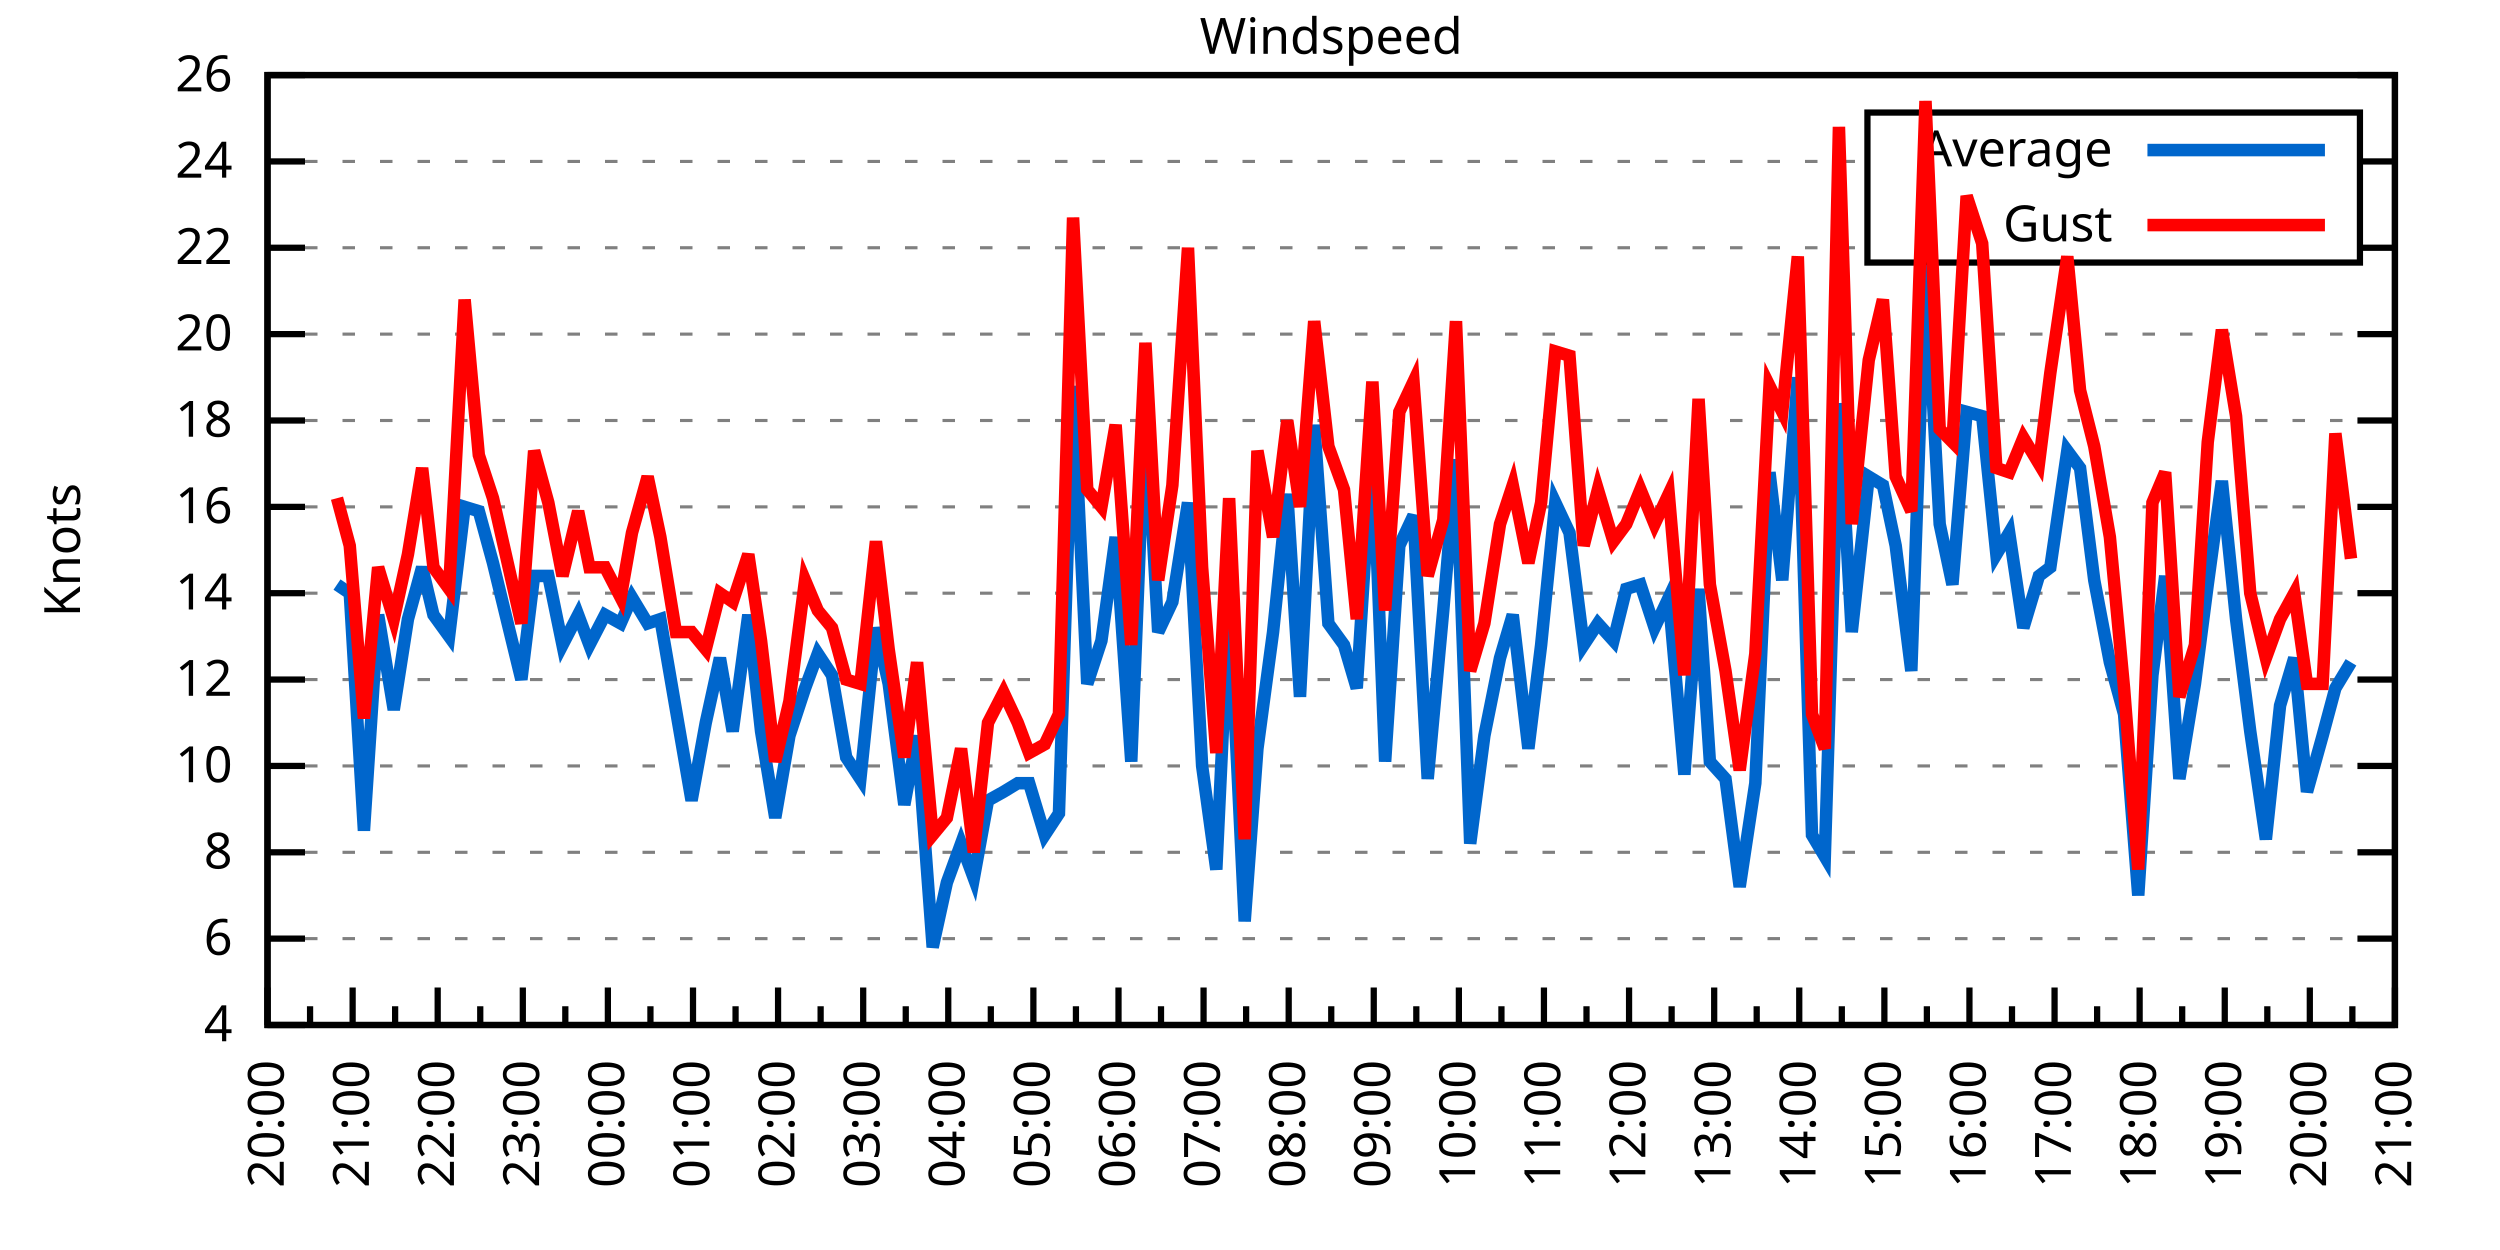
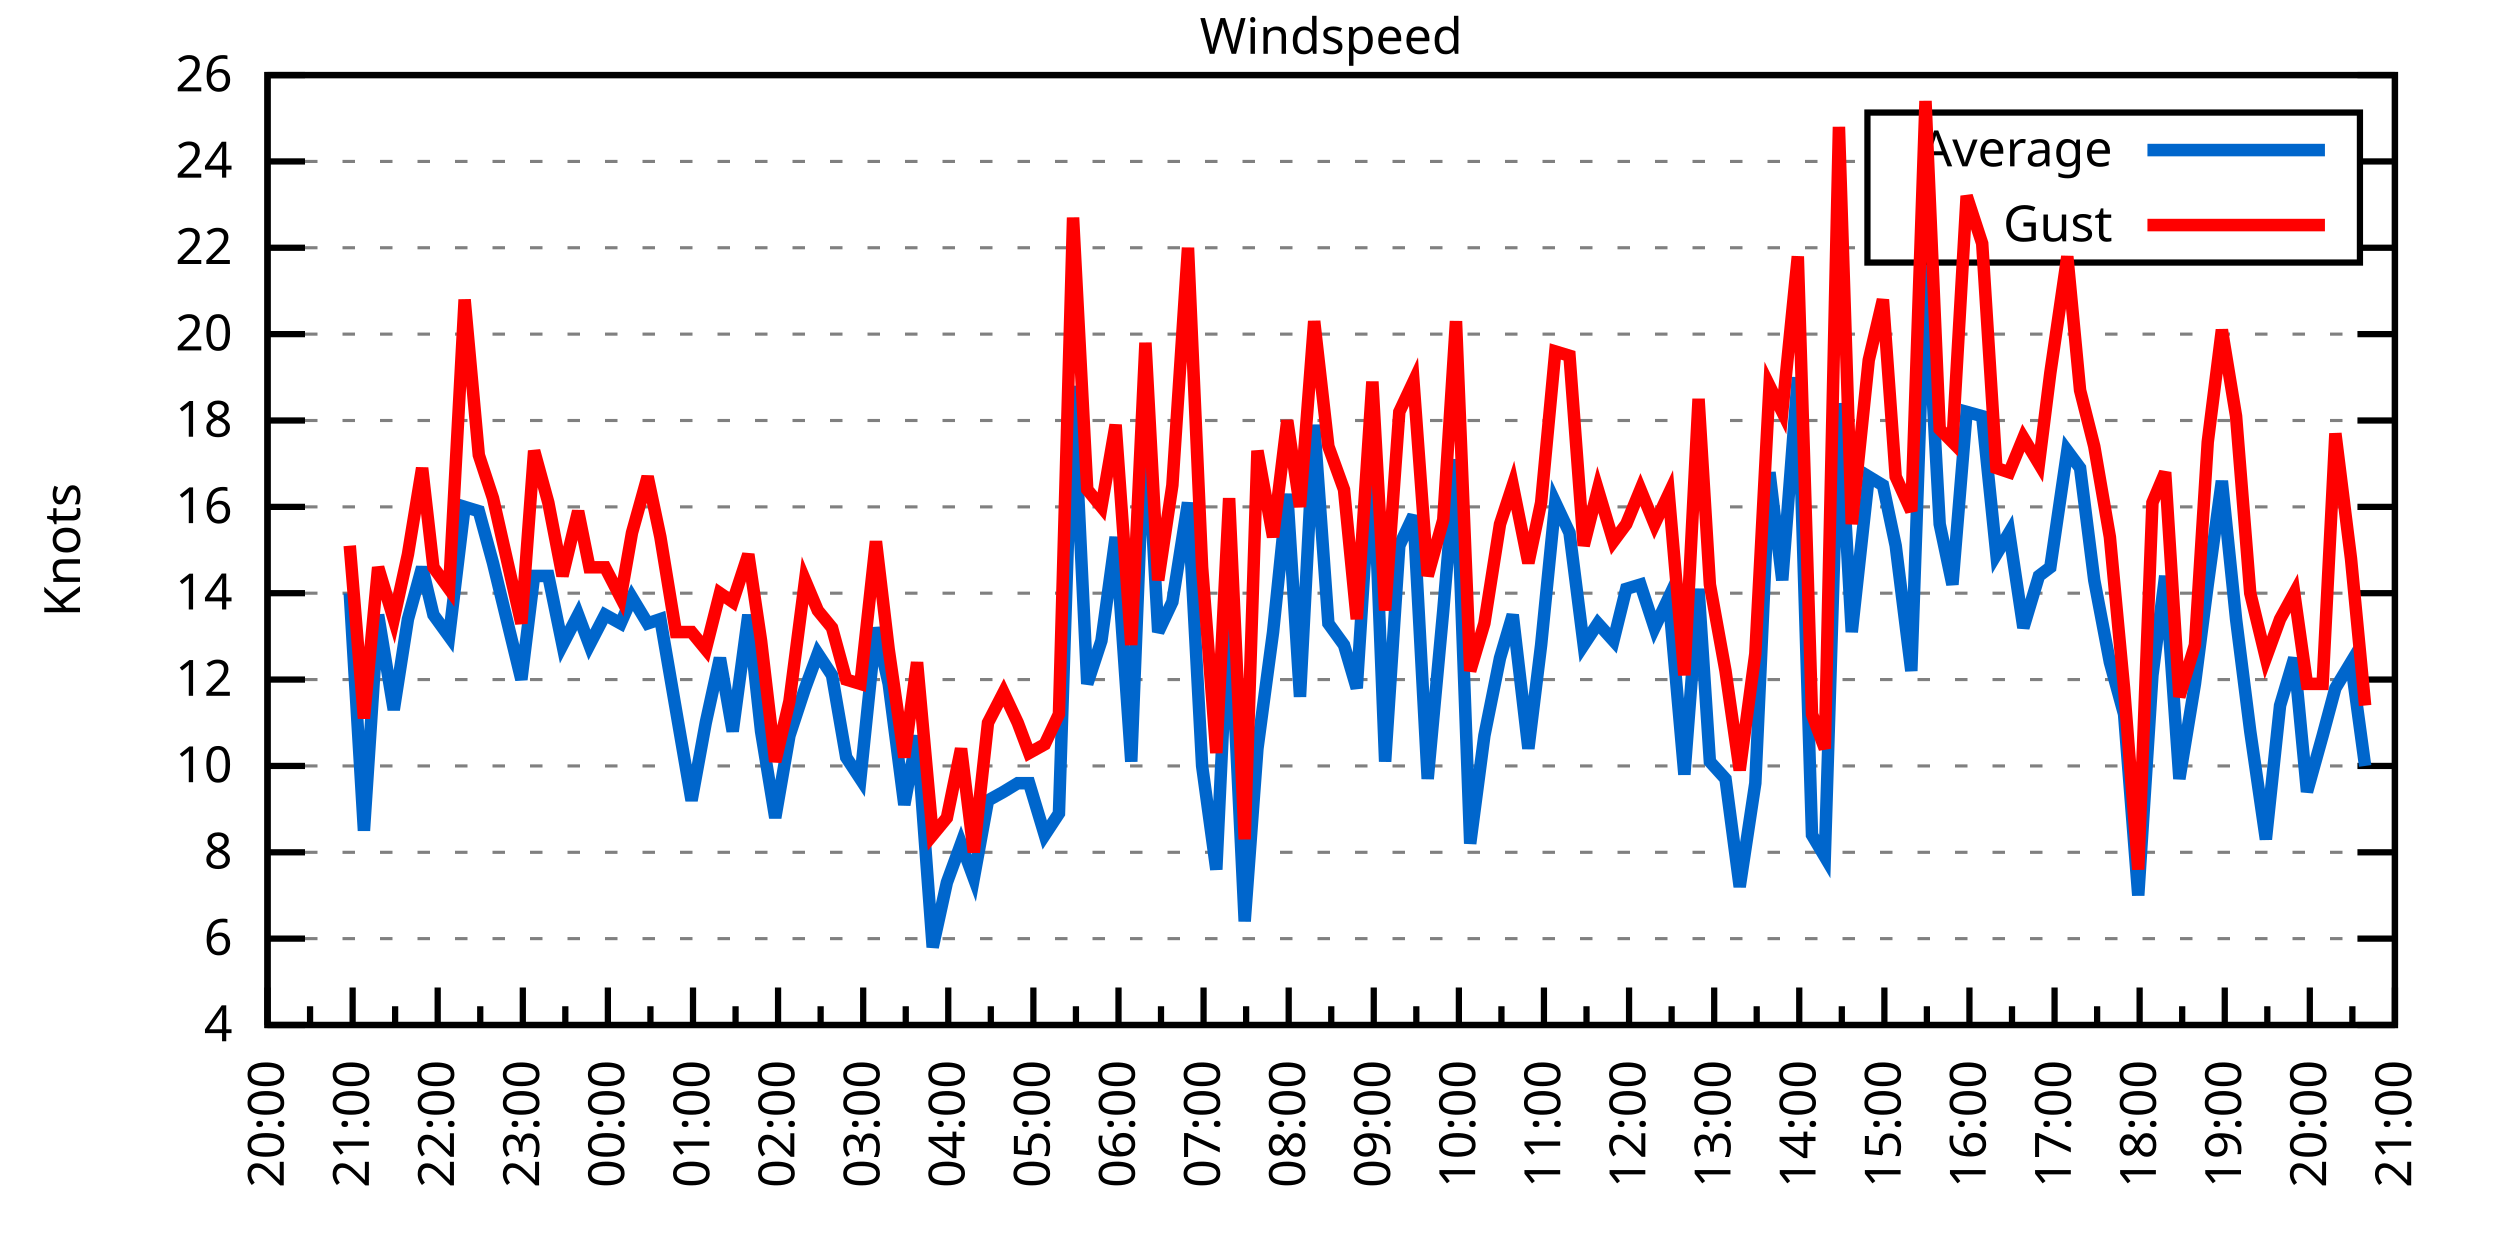
<svg xmlns="http://www.w3.org/2000/svg" xmlns:xlink="http://www.w3.org/1999/xlink" width="400" height="200" viewBox="0 0 400 200">
  <g id="gnuplot_canvas">
    <rect x="0" y="0" width="400" height="200" fill="none" />
    <defs>
      <circle id="gpDot" r="0.5" stroke-width="0.5" stroke="currentColor" />
      <path id="gpPt0" stroke-width="0.333" stroke="currentColor" d="M-1,0 h2 M0,-1 v2" />
      <path id="gpPt1" stroke-width="0.333" stroke="currentColor" d="M-1,-1 L1,1 M1,-1 L-1,1" />
      <path id="gpPt2" stroke-width="0.333" stroke="currentColor" d="M-1,0 L1,0 M0,-1 L0,1 M-1,-1 L1,1 M-1,1 L1,-1" />
      <rect id="gpPt3" stroke-width="0.333" stroke="currentColor" x="-1" y="-1" width="2" height="2" />
      <rect id="gpPt4" stroke-width="0.333" stroke="currentColor" fill="currentColor" x="-1" y="-1" width="2" height="2" />
      <circle id="gpPt5" stroke-width="0.333" stroke="currentColor" cx="0" cy="0" r="1" />
      <use xlink:href="#gpPt5" id="gpPt6" fill="currentColor" stroke="none" />
      <path id="gpPt7" stroke-width="0.333" stroke="currentColor" d="M0,-1.33 L-1.33,0.67 L1.33,0.67 z" />
      <use xlink:href="#gpPt7" id="gpPt8" fill="currentColor" stroke="none" />
      <use xlink:href="#gpPt7" id="gpPt9" stroke="currentColor" transform="rotate(180)" />
      <use xlink:href="#gpPt9" id="gpPt10" fill="currentColor" stroke="none" />
      <use xlink:href="#gpPt3" id="gpPt11" stroke="currentColor" transform="rotate(45)" />
      <use xlink:href="#gpPt11" id="gpPt12" fill="currentColor" stroke="none" />
      <path id="gpPt13" stroke-width="0.333" stroke="currentColor" d="M0,1.330 L1.265,0.411 L0.782,-1.067 L-0.782,-1.076 L-1.265,0.411 z" />
      <use xlink:href="#gpPt13" id="gpPt14" fill="currentColor" stroke="none" />
      <filter id="textbox" filterUnits="objectBoundingBox" x="0" y="0" height="1" width="1">
        <feFlood flood-color="white" flood-opacity="1" result="bgnd" />
        <feComposite in="SourceGraphic" in2="bgnd" operator="atop" />
      </filter>
      <filter id="greybox" filterUnits="objectBoundingBox" x="0" y="0" height="1" width="1">
        <feFlood flood-color="lightgrey" flood-opacity="1" result="grey" />
        <feComposite in="SourceGraphic" in2="grey" operator="atop" />
      </filter>
    </defs>
    <g fill="none" color="white" stroke="currentColor" stroke-width="1.00" stroke-linecap="butt" stroke-linejoin="miter">
</g>
    <g fill="none" color="black" stroke="currentColor" stroke-width="1.00" stroke-linecap="butt" stroke-linejoin="miter">
      <g stroke="none" shape-rendering="crispEdges">
        <polygon fill="rgb(255, 255, 255)" points="42.80,164.00 383.18,164.00 383.18,12.02 42.80,12.02 " />
      </g>
    </g>
    <g fill="none" color="black" stroke="currentColor" stroke-width="1.00" stroke-linecap="butt" stroke-linejoin="miter">
</g>
    <g fill="none" color="black" stroke="black" stroke-width="0.50" stroke-linecap="butt" stroke-linejoin="miter">
</g>
    <g fill="none" color="gray" stroke="currentColor" stroke-width="0.50" stroke-linecap="butt" stroke-linejoin="miter">
      <path stroke="gray" stroke-dasharray="2,4" class="gridline" d="M42.80,164.00 L383.19,164.00  " />
    </g>
    <g fill="none" color="gray" stroke="gray" stroke-width="1.00" stroke-linecap="butt" stroke-linejoin="miter">
</g>
    <g fill="none" color="black" stroke="currentColor" stroke-width="1.00" stroke-linecap="butt" stroke-linejoin="miter">
      <path stroke="black" d="M42.80,164.00 L48.80,164.00 M383.19,164.00 L377.19,164.00  " />
      <g transform="translate(37.20,166.60)" stroke="none" fill="black" font-family="Sans" font-size="8.00" text-anchor="end">
        <text>
          <tspan font-family="Sans"> 4</tspan>
        </text>
      </g>
    </g>
    <g fill="none" color="black" stroke="currentColor" stroke-width="1.00" stroke-linecap="butt" stroke-linejoin="miter">
</g>
    <g fill="none" color="black" stroke="black" stroke-width="0.50" stroke-linecap="butt" stroke-linejoin="miter">
</g>
    <g fill="none" color="gray" stroke="currentColor" stroke-width="0.50" stroke-linecap="butt" stroke-linejoin="miter">
      <path stroke="gray" stroke-dasharray="2,4" class="gridline" d="M42.80,150.18 L383.19,150.18  " />
    </g>
    <g fill="none" color="gray" stroke="gray" stroke-width="1.00" stroke-linecap="butt" stroke-linejoin="miter">
</g>
    <g fill="none" color="black" stroke="currentColor" stroke-width="1.00" stroke-linecap="butt" stroke-linejoin="miter">
      <path stroke="black" d="M42.80,150.18 L48.80,150.18 M383.19,150.18 L377.19,150.18  " />
      <g transform="translate(37.20,152.78)" stroke="none" fill="black" font-family="Sans" font-size="8.00" text-anchor="end">
        <text>
          <tspan font-family="Sans"> 6</tspan>
        </text>
      </g>
    </g>
    <g fill="none" color="black" stroke="currentColor" stroke-width="1.00" stroke-linecap="butt" stroke-linejoin="miter">
</g>
    <g fill="none" color="black" stroke="black" stroke-width="0.50" stroke-linecap="butt" stroke-linejoin="miter">
</g>
    <g fill="none" color="gray" stroke="currentColor" stroke-width="0.50" stroke-linecap="butt" stroke-linejoin="miter">
      <path stroke="gray" stroke-dasharray="2,4" class="gridline" d="M42.80,136.37 L383.19,136.37  " />
    </g>
    <g fill="none" color="gray" stroke="gray" stroke-width="1.00" stroke-linecap="butt" stroke-linejoin="miter">
</g>
    <g fill="none" color="black" stroke="currentColor" stroke-width="1.00" stroke-linecap="butt" stroke-linejoin="miter">
      <path stroke="black" d="M42.80,136.37 L48.80,136.37 M383.19,136.37 L377.19,136.37  " />
      <g transform="translate(37.20,138.97)" stroke="none" fill="black" font-family="Sans" font-size="8.00" text-anchor="end">
        <text>
          <tspan font-family="Sans"> 8</tspan>
        </text>
      </g>
    </g>
    <g fill="none" color="black" stroke="currentColor" stroke-width="1.00" stroke-linecap="butt" stroke-linejoin="miter">
</g>
    <g fill="none" color="black" stroke="black" stroke-width="0.50" stroke-linecap="butt" stroke-linejoin="miter">
</g>
    <g fill="none" color="gray" stroke="currentColor" stroke-width="0.50" stroke-linecap="butt" stroke-linejoin="miter">
      <path stroke="gray" stroke-dasharray="2,4" class="gridline" d="M42.80,122.55 L383.19,122.55  " />
    </g>
    <g fill="none" color="gray" stroke="gray" stroke-width="1.00" stroke-linecap="butt" stroke-linejoin="miter">
</g>
    <g fill="none" color="black" stroke="currentColor" stroke-width="1.00" stroke-linecap="butt" stroke-linejoin="miter">
      <path stroke="black" d="M42.80,122.55 L48.80,122.55 M383.19,122.55 L377.19,122.55  " />
      <g transform="translate(37.20,125.15)" stroke="none" fill="black" font-family="Sans" font-size="8.00" text-anchor="end">
        <text>
          <tspan font-family="Sans"> 10</tspan>
        </text>
      </g>
    </g>
    <g fill="none" color="black" stroke="currentColor" stroke-width="1.00" stroke-linecap="butt" stroke-linejoin="miter">
</g>
    <g fill="none" color="black" stroke="black" stroke-width="0.50" stroke-linecap="butt" stroke-linejoin="miter">
</g>
    <g fill="none" color="gray" stroke="currentColor" stroke-width="0.50" stroke-linecap="butt" stroke-linejoin="miter">
      <path stroke="gray" stroke-dasharray="2,4" class="gridline" d="M42.80,108.73 L383.19,108.73  " />
    </g>
    <g fill="none" color="gray" stroke="gray" stroke-width="1.00" stroke-linecap="butt" stroke-linejoin="miter">
</g>
    <g fill="none" color="black" stroke="currentColor" stroke-width="1.00" stroke-linecap="butt" stroke-linejoin="miter">
      <path stroke="black" d="M42.80,108.73 L48.80,108.73 M383.19,108.73 L377.19,108.73  " />
      <g transform="translate(37.20,111.33)" stroke="none" fill="black" font-family="Sans" font-size="8.00" text-anchor="end">
        <text>
          <tspan font-family="Sans"> 12</tspan>
        </text>
      </g>
    </g>
    <g fill="none" color="black" stroke="currentColor" stroke-width="1.00" stroke-linecap="butt" stroke-linejoin="miter">
</g>
    <g fill="none" color="black" stroke="black" stroke-width="0.50" stroke-linecap="butt" stroke-linejoin="miter">
</g>
    <g fill="none" color="gray" stroke="currentColor" stroke-width="0.50" stroke-linecap="butt" stroke-linejoin="miter">
      <path stroke="gray" stroke-dasharray="2,4" class="gridline" d="M42.80,94.91 L383.19,94.91  " />
    </g>
    <g fill="none" color="gray" stroke="gray" stroke-width="1.00" stroke-linecap="butt" stroke-linejoin="miter">
</g>
    <g fill="none" color="black" stroke="currentColor" stroke-width="1.00" stroke-linecap="butt" stroke-linejoin="miter">
      <path stroke="black" d="M42.80,94.91 L48.80,94.91 M383.19,94.91 L377.19,94.91  " />
      <g transform="translate(37.20,97.51)" stroke="none" fill="black" font-family="Sans" font-size="8.00" text-anchor="end">
        <text>
          <tspan font-family="Sans"> 14</tspan>
        </text>
      </g>
    </g>
    <g fill="none" color="black" stroke="currentColor" stroke-width="1.00" stroke-linecap="butt" stroke-linejoin="miter">
</g>
    <g fill="none" color="black" stroke="black" stroke-width="0.50" stroke-linecap="butt" stroke-linejoin="miter">
</g>
    <g fill="none" color="gray" stroke="currentColor" stroke-width="0.50" stroke-linecap="butt" stroke-linejoin="miter">
      <path stroke="gray" stroke-dasharray="2,4" class="gridline" d="M42.80,81.10 L383.19,81.10  " />
    </g>
    <g fill="none" color="gray" stroke="gray" stroke-width="1.00" stroke-linecap="butt" stroke-linejoin="miter">
</g>
    <g fill="none" color="black" stroke="currentColor" stroke-width="1.00" stroke-linecap="butt" stroke-linejoin="miter">
      <path stroke="black" d="M42.80,81.10 L48.80,81.10 M383.19,81.10 L377.19,81.10  " />
      <g transform="translate(37.20,83.70)" stroke="none" fill="black" font-family="Sans" font-size="8.00" text-anchor="end">
        <text>
          <tspan font-family="Sans"> 16</tspan>
        </text>
      </g>
    </g>
    <g fill="none" color="black" stroke="currentColor" stroke-width="1.00" stroke-linecap="butt" stroke-linejoin="miter">
</g>
    <g fill="none" color="black" stroke="black" stroke-width="0.50" stroke-linecap="butt" stroke-linejoin="miter">
</g>
    <g fill="none" color="gray" stroke="currentColor" stroke-width="0.50" stroke-linecap="butt" stroke-linejoin="miter">
      <path stroke="gray" stroke-dasharray="2,4" class="gridline" d="M42.80,67.28 L383.19,67.28  " />
    </g>
    <g fill="none" color="gray" stroke="gray" stroke-width="1.00" stroke-linecap="butt" stroke-linejoin="miter">
</g>
    <g fill="none" color="black" stroke="currentColor" stroke-width="1.00" stroke-linecap="butt" stroke-linejoin="miter">
      <path stroke="black" d="M42.80,67.28 L48.80,67.28 M383.19,67.28 L377.19,67.28  " />
      <g transform="translate(37.20,69.88)" stroke="none" fill="black" font-family="Sans" font-size="8.00" text-anchor="end">
        <text>
          <tspan font-family="Sans"> 18</tspan>
        </text>
      </g>
    </g>
    <g fill="none" color="black" stroke="currentColor" stroke-width="1.00" stroke-linecap="butt" stroke-linejoin="miter">
</g>
    <g fill="none" color="black" stroke="black" stroke-width="0.50" stroke-linecap="butt" stroke-linejoin="miter">
</g>
    <g fill="none" color="gray" stroke="currentColor" stroke-width="0.50" stroke-linecap="butt" stroke-linejoin="miter">
      <path stroke="gray" stroke-dasharray="2,4" class="gridline" d="M42.80,53.46 L383.19,53.46  " />
    </g>
    <g fill="none" color="gray" stroke="gray" stroke-width="1.00" stroke-linecap="butt" stroke-linejoin="miter">
</g>
    <g fill="none" color="black" stroke="currentColor" stroke-width="1.00" stroke-linecap="butt" stroke-linejoin="miter">
      <path stroke="black" d="M42.80,53.46 L48.80,53.46 M383.19,53.46 L377.19,53.46  " />
      <g transform="translate(37.20,56.06)" stroke="none" fill="black" font-family="Sans" font-size="8.00" text-anchor="end">
        <text>
          <tspan font-family="Sans"> 20</tspan>
        </text>
      </g>
    </g>
    <g fill="none" color="black" stroke="currentColor" stroke-width="1.00" stroke-linecap="butt" stroke-linejoin="miter">
</g>
    <g fill="none" color="black" stroke="black" stroke-width="0.50" stroke-linecap="butt" stroke-linejoin="miter">
</g>
    <g fill="none" color="gray" stroke="currentColor" stroke-width="0.50" stroke-linecap="butt" stroke-linejoin="miter">
      <path stroke="gray" stroke-dasharray="2,4" class="gridline" d="M42.80,39.64 L298.79,39.64 M377.59,39.64 L383.19,39.64  " />
    </g>
    <g fill="none" color="gray" stroke="gray" stroke-width="1.00" stroke-linecap="butt" stroke-linejoin="miter">
</g>
    <g fill="none" color="black" stroke="currentColor" stroke-width="1.00" stroke-linecap="butt" stroke-linejoin="miter">
      <path stroke="black" d="M42.80,39.64 L48.80,39.64 M383.19,39.64 L377.19,39.64  " />
      <g transform="translate(37.20,42.24)" stroke="none" fill="black" font-family="Sans" font-size="8.00" text-anchor="end">
        <text>
          <tspan font-family="Sans"> 22</tspan>
        </text>
      </g>
    </g>
    <g fill="none" color="black" stroke="currentColor" stroke-width="1.00" stroke-linecap="butt" stroke-linejoin="miter">
</g>
    <g fill="none" color="black" stroke="black" stroke-width="0.50" stroke-linecap="butt" stroke-linejoin="miter">
</g>
    <g fill="none" color="gray" stroke="currentColor" stroke-width="0.50" stroke-linecap="butt" stroke-linejoin="miter">
      <path stroke="gray" stroke-dasharray="2,4" class="gridline" d="M42.80,25.83 L298.79,25.83 M377.59,25.83 L383.19,25.83  " />
    </g>
    <g fill="none" color="gray" stroke="gray" stroke-width="1.00" stroke-linecap="butt" stroke-linejoin="miter">
</g>
    <g fill="none" color="black" stroke="currentColor" stroke-width="1.00" stroke-linecap="butt" stroke-linejoin="miter">
      <path stroke="black" d="M42.80,25.83 L48.80,25.83 M383.19,25.83 L377.19,25.83  " />
      <g transform="translate(37.20,28.43)" stroke="none" fill="black" font-family="Sans" font-size="8.00" text-anchor="end">
        <text>
          <tspan font-family="Sans"> 24</tspan>
        </text>
      </g>
    </g>
    <g fill="none" color="black" stroke="currentColor" stroke-width="1.00" stroke-linecap="butt" stroke-linejoin="miter">
</g>
    <g fill="none" color="black" stroke="black" stroke-width="0.50" stroke-linecap="butt" stroke-linejoin="miter">
</g>
    <g fill="none" color="gray" stroke="currentColor" stroke-width="0.50" stroke-linecap="butt" stroke-linejoin="miter">
      <path stroke="gray" stroke-dasharray="2,4" class="gridline" d="M42.80,12.01 L383.19,12.01  " />
    </g>
    <g fill="none" color="gray" stroke="gray" stroke-width="1.00" stroke-linecap="butt" stroke-linejoin="miter">
</g>
    <g fill="none" color="black" stroke="currentColor" stroke-width="1.00" stroke-linecap="butt" stroke-linejoin="miter">
      <path stroke="black" d="M42.80,12.01 L48.80,12.01 M383.19,12.01 L377.19,12.01  " />
      <g transform="translate(37.20,14.61)" stroke="none" fill="black" font-family="Sans" font-size="8.00" text-anchor="end">
        <text>
          <tspan font-family="Sans"> 26</tspan>
        </text>
      </g>
    </g>
    <g fill="none" color="black" stroke="currentColor" stroke-width="1.00" stroke-linecap="butt" stroke-linejoin="miter">
      <path stroke="black" d="M42.80,164.00 L42.80,158.00  " />
      <g transform="translate(45.40,169.60) rotate(270)" stroke="none" fill="black" font-family="Sans" font-size="8.00" text-anchor="end">
        <text>
          <tspan font-family="Sans">20:00</tspan>
        </text>
      </g>
    </g>
    <g fill="none" color="black" stroke="currentColor" stroke-width="1.00" stroke-linecap="butt" stroke-linejoin="miter">
      <path stroke="black" d="M49.61,164.00 L49.61,161.00 M56.42,164.00 L56.42,158.00  " />
      <g transform="translate(59.02,169.60) rotate(270)" stroke="none" fill="black" font-family="Sans" font-size="8.00" text-anchor="end">
        <text>
          <tspan font-family="Sans">21:00</tspan>
        </text>
      </g>
    </g>
    <g fill="none" color="black" stroke="currentColor" stroke-width="1.00" stroke-linecap="butt" stroke-linejoin="miter">
      <path stroke="black" d="M63.22,164.00 L63.22,161.00 M70.03,164.00 L70.03,158.00  " />
      <g transform="translate(72.63,169.60) rotate(270)" stroke="none" fill="black" font-family="Sans" font-size="8.00" text-anchor="end">
        <text>
          <tspan font-family="Sans">22:00</tspan>
        </text>
      </g>
    </g>
    <g fill="none" color="black" stroke="currentColor" stroke-width="1.00" stroke-linecap="butt" stroke-linejoin="miter">
      <path stroke="black" d="M76.84,164.00 L76.84,161.00 M83.65,164.00 L83.65,158.00  " />
      <g transform="translate(86.25,169.60) rotate(270)" stroke="none" fill="black" font-family="Sans" font-size="8.00" text-anchor="end">
        <text>
          <tspan font-family="Sans">23:00</tspan>
        </text>
      </g>
    </g>
    <g fill="none" color="black" stroke="currentColor" stroke-width="1.00" stroke-linecap="butt" stroke-linejoin="miter">
      <path stroke="black" d="M90.45,164.00 L90.45,161.00 M97.26,164.00 L97.26,158.00  " />
      <g transform="translate(99.86,169.60) rotate(270)" stroke="none" fill="black" font-family="Sans" font-size="8.00" text-anchor="end">
        <text>
          <tspan font-family="Sans">00:00</tspan>
        </text>
      </g>
    </g>
    <g fill="none" color="black" stroke="currentColor" stroke-width="1.00" stroke-linecap="butt" stroke-linejoin="miter">
      <path stroke="black" d="M104.07,164.00 L104.07,161.00 M110.88,164.00 L110.88,158.00  " />
      <g transform="translate(113.48,169.60) rotate(270)" stroke="none" fill="black" font-family="Sans" font-size="8.00" text-anchor="end">
        <text>
          <tspan font-family="Sans">01:00</tspan>
        </text>
      </g>
    </g>
    <g fill="none" color="black" stroke="currentColor" stroke-width="1.00" stroke-linecap="butt" stroke-linejoin="miter">
      <path stroke="black" d="M117.69,164.00 L117.69,161.00 M124.49,164.00 L124.49,158.00  " />
      <g transform="translate(127.09,169.60) rotate(270)" stroke="none" fill="black" font-family="Sans" font-size="8.00" text-anchor="end">
        <text>
          <tspan font-family="Sans">02:00</tspan>
        </text>
      </g>
    </g>
    <g fill="none" color="black" stroke="currentColor" stroke-width="1.00" stroke-linecap="butt" stroke-linejoin="miter">
      <path stroke="black" d="M131.30,164.00 L131.30,161.00 M138.11,164.00 L138.11,158.00  " />
      <g transform="translate(140.71,169.60) rotate(270)" stroke="none" fill="black" font-family="Sans" font-size="8.00" text-anchor="end">
        <text>
          <tspan font-family="Sans">03:00</tspan>
        </text>
      </g>
    </g>
    <g fill="none" color="black" stroke="currentColor" stroke-width="1.00" stroke-linecap="butt" stroke-linejoin="miter">
      <path stroke="black" d="M144.92,164.00 L144.92,161.00 M151.72,164.00 L151.72,158.00  " />
      <g transform="translate(154.32,169.60) rotate(270)" stroke="none" fill="black" font-family="Sans" font-size="8.00" text-anchor="end">
        <text>
          <tspan font-family="Sans">04:00</tspan>
        </text>
      </g>
    </g>
    <g fill="none" color="black" stroke="currentColor" stroke-width="1.00" stroke-linecap="butt" stroke-linejoin="miter">
      <path stroke="black" d="M158.53,164.00 L158.53,161.00 M165.34,164.00 L165.34,158.00  " />
      <g transform="translate(167.94,169.60) rotate(270)" stroke="none" fill="black" font-family="Sans" font-size="8.00" text-anchor="end">
        <text>
          <tspan font-family="Sans">05:00</tspan>
        </text>
      </g>
    </g>
    <g fill="none" color="black" stroke="currentColor" stroke-width="1.00" stroke-linecap="butt" stroke-linejoin="miter">
      <path stroke="black" d="M172.15,164.00 L172.15,161.00 M178.96,164.00 L178.96,158.00  " />
      <g transform="translate(181.56,169.60) rotate(270)" stroke="none" fill="black" font-family="Sans" font-size="8.00" text-anchor="end">
        <text>
          <tspan font-family="Sans">06:00</tspan>
        </text>
      </g>
    </g>
    <g fill="none" color="black" stroke="currentColor" stroke-width="1.00" stroke-linecap="butt" stroke-linejoin="miter">
      <path stroke="black" d="M185.76,164.00 L185.76,161.00 M192.57,164.00 L192.57,158.00  " />
      <g transform="translate(195.17,169.60) rotate(270)" stroke="none" fill="black" font-family="Sans" font-size="8.00" text-anchor="end">
        <text>
          <tspan font-family="Sans">07:00</tspan>
        </text>
      </g>
    </g>
    <g fill="none" color="black" stroke="currentColor" stroke-width="1.00" stroke-linecap="butt" stroke-linejoin="miter">
      <path stroke="black" d="M199.38,164.00 L199.38,161.00 M206.19,164.00 L206.19,158.00  " />
      <g transform="translate(208.79,169.60) rotate(270)" stroke="none" fill="black" font-family="Sans" font-size="8.00" text-anchor="end">
        <text>
          <tspan font-family="Sans">08:00</tspan>
        </text>
      </g>
    </g>
    <g fill="none" color="black" stroke="currentColor" stroke-width="1.00" stroke-linecap="butt" stroke-linejoin="miter">
      <path stroke="black" d="M213.00,164.00 L213.00,161.00 M219.80,164.00 L219.80,158.00  " />
      <g transform="translate(222.40,169.60) rotate(270)" stroke="none" fill="black" font-family="Sans" font-size="8.00" text-anchor="end">
        <text>
          <tspan font-family="Sans">09:00</tspan>
        </text>
      </g>
    </g>
    <g fill="none" color="black" stroke="currentColor" stroke-width="1.00" stroke-linecap="butt" stroke-linejoin="miter">
      <path stroke="black" d="M226.61,164.00 L226.61,161.00 M233.42,164.00 L233.42,158.00  " />
      <g transform="translate(236.02,169.60) rotate(270)" stroke="none" fill="black" font-family="Sans" font-size="8.00" text-anchor="end">
        <text>
          <tspan font-family="Sans">10:00</tspan>
        </text>
      </g>
    </g>
    <g fill="none" color="black" stroke="currentColor" stroke-width="1.00" stroke-linecap="butt" stroke-linejoin="miter">
      <path stroke="black" d="M240.23,164.00 L240.23,161.00 M247.03,164.00 L247.03,158.00  " />
      <g transform="translate(249.63,169.60) rotate(270)" stroke="none" fill="black" font-family="Sans" font-size="8.00" text-anchor="end">
        <text>
          <tspan font-family="Sans">11:00</tspan>
        </text>
      </g>
    </g>
    <g fill="none" color="black" stroke="currentColor" stroke-width="1.00" stroke-linecap="butt" stroke-linejoin="miter">
      <path stroke="black" d="M253.84,164.00 L253.84,161.00 M260.65,164.00 L260.65,158.00  " />
      <g transform="translate(263.25,169.60) rotate(270)" stroke="none" fill="black" font-family="Sans" font-size="8.00" text-anchor="end">
        <text>
          <tspan font-family="Sans">12:00</tspan>
        </text>
      </g>
    </g>
    <g fill="none" color="black" stroke="currentColor" stroke-width="1.00" stroke-linecap="butt" stroke-linejoin="miter">
      <path stroke="black" d="M267.46,164.00 L267.46,161.00 M274.27,164.00 L274.27,158.00  " />
      <g transform="translate(276.87,169.60) rotate(270)" stroke="none" fill="black" font-family="Sans" font-size="8.00" text-anchor="end">
        <text>
          <tspan font-family="Sans">13:00</tspan>
        </text>
      </g>
    </g>
    <g fill="none" color="black" stroke="currentColor" stroke-width="1.00" stroke-linecap="butt" stroke-linejoin="miter">
      <path stroke="black" d="M281.07,164.00 L281.07,161.00 M287.88,164.00 L287.88,158.00  " />
      <g transform="translate(290.48,169.60) rotate(270)" stroke="none" fill="black" font-family="Sans" font-size="8.00" text-anchor="end">
        <text>
          <tspan font-family="Sans">14:00</tspan>
        </text>
      </g>
    </g>
    <g fill="none" color="black" stroke="currentColor" stroke-width="1.00" stroke-linecap="butt" stroke-linejoin="miter">
      <path stroke="black" d="M294.69,164.00 L294.69,161.00 M301.50,164.00 L301.50,158.00  " />
      <g transform="translate(304.10,169.60) rotate(270)" stroke="none" fill="black" font-family="Sans" font-size="8.00" text-anchor="end">
        <text>
          <tspan font-family="Sans">15:00</tspan>
        </text>
      </g>
    </g>
    <g fill="none" color="black" stroke="currentColor" stroke-width="1.00" stroke-linecap="butt" stroke-linejoin="miter">
      <path stroke="black" d="M308.30,164.00 L308.30,161.00 M315.11,164.00 L315.11,158.00  " />
      <g transform="translate(317.71,169.60) rotate(270)" stroke="none" fill="black" font-family="Sans" font-size="8.00" text-anchor="end">
        <text>
          <tspan font-family="Sans">16:00</tspan>
        </text>
      </g>
    </g>
    <g fill="none" color="black" stroke="currentColor" stroke-width="1.00" stroke-linecap="butt" stroke-linejoin="miter">
      <path stroke="black" d="M321.92,164.00 L321.92,161.00 M328.73,164.00 L328.73,158.00  " />
      <g transform="translate(331.33,169.60) rotate(270)" stroke="none" fill="black" font-family="Sans" font-size="8.00" text-anchor="end">
        <text>
          <tspan font-family="Sans">17:00</tspan>
        </text>
      </g>
    </g>
    <g fill="none" color="black" stroke="currentColor" stroke-width="1.00" stroke-linecap="butt" stroke-linejoin="miter">
      <path stroke="black" d="M335.54,164.00 L335.54,161.00 M342.34,164.00 L342.34,158.00  " />
      <g transform="translate(344.94,169.60) rotate(270)" stroke="none" fill="black" font-family="Sans" font-size="8.00" text-anchor="end">
        <text>
          <tspan font-family="Sans">18:00</tspan>
        </text>
      </g>
    </g>
    <g fill="none" color="black" stroke="currentColor" stroke-width="1.00" stroke-linecap="butt" stroke-linejoin="miter">
      <path stroke="black" d="M349.15,164.00 L349.15,161.00 M355.96,164.00 L355.96,158.00  " />
      <g transform="translate(358.56,169.60) rotate(270)" stroke="none" fill="black" font-family="Sans" font-size="8.00" text-anchor="end">
        <text>
          <tspan font-family="Sans">19:00</tspan>
        </text>
      </g>
    </g>
    <g fill="none" color="black" stroke="currentColor" stroke-width="1.00" stroke-linecap="butt" stroke-linejoin="miter">
      <path stroke="black" d="M362.77,164.00 L362.77,161.00 M369.57,164.00 L369.57,158.00  " />
      <g transform="translate(372.17,169.60) rotate(270)" stroke="none" fill="black" font-family="Sans" font-size="8.00" text-anchor="end">
        <text>
          <tspan font-family="Sans">20:00</tspan>
        </text>
      </g>
    </g>
    <g fill="none" color="black" stroke="currentColor" stroke-width="1.00" stroke-linecap="butt" stroke-linejoin="miter">
      <path stroke="black" d="M376.38,164.00 L376.38,161.00 M383.19,164.00 L383.19,158.00  " />
      <g transform="translate(385.79,169.60) rotate(270)" stroke="none" fill="black" font-family="Sans" font-size="8.00" text-anchor="end">
        <text>
          <tspan font-family="Sans">21:00</tspan>
        </text>
      </g>
    </g>
    <g fill="none" color="black" stroke="currentColor" stroke-width="1.00" stroke-linecap="butt" stroke-linejoin="miter">
</g>
    <g fill="none" color="black" stroke="currentColor" stroke-width="1.00" stroke-linecap="butt" stroke-linejoin="miter">
      <path stroke="black" d="M42.80,12.01 L42.80,164.00 L383.19,164.00 L383.19,12.01 L42.80,12.01 Z  " />
    </g>
    <g fill="none" color="black" stroke="currentColor" stroke-width="1.00" stroke-linecap="butt" stroke-linejoin="miter">
      <g transform="translate(12.80,88.01) rotate(270)" stroke="none" fill="black" font-family="Sans" font-size="8.00" text-anchor="middle">
        <text>
          <tspan font-family="Sans">Knots</tspan>
        </text>
      </g>
    </g>
    <g fill="none" color="black" stroke="currentColor" stroke-width="1.00" stroke-linecap="butt" stroke-linejoin="miter">
</g>
    <g fill="none" color="black" stroke="currentColor" stroke-width="1.00" stroke-linecap="butt" stroke-linejoin="miter">
      <path stroke="black" d="M298.79,42.01 L298.79,18.01 L377.59,18.01 L377.59,42.01 L298.79,42.01 Z  " />
    </g>
    <g id="Windspeed_plot_1">
      <g fill="none" color="white" stroke="black" stroke-width="2.00" stroke-linecap="butt" stroke-linejoin="miter">
</g>
      <g fill="none" color="black" stroke="currentColor" stroke-width="2.00" stroke-linecap="butt" stroke-linejoin="miter">
        <g transform="translate(337.99,26.61)" stroke="none" fill="black" font-family="Sans" font-size="8.00" text-anchor="end">
          <text>
            <tspan font-family="Sans">Average</tspan>
          </text>
        </g>
      </g>
      <g fill="none" color="black" stroke="currentColor" stroke-width="2.00" stroke-linecap="butt" stroke-linejoin="miter">
-         <path stroke="rgb(  0, 102, 204)" d="M343.59,24.01 L371.99,24.01 M53.92,93.53 L55.96,94.91 L58.23,132.91 L60.50,98.37 L63.00,113.57 L65.27,99.06   L67.54,90.77 L69.35,98.37 L71.85,101.82 L74.34,81.10 L76.61,81.79 L78.88,90.08 L83.42,108.73 L85.46,92.15   L87.73,92.15 L90.00,103.20 L92.50,98.37 L94.31,103.20 L96.81,98.37 L99.30,99.75 L101.12,95.60 L103.62,99.75   L105.66,99.06 L108.15,113.57 L110.65,128.08 L112.92,115.64 L115.19,105.28 L117.23,117.02 L119.73,98.37 L121.77,117.02   L124.04,130.84 L126.31,117.71 L128.81,110.11 L130.85,104.59 L133.12,108.04 L135.39,121.17 L137.66,124.62 L140.15,100.44   L142.19,109.42 L144.69,128.77 L146.73,117.71 L149.23,151.56 L151.50,141.20 L153.77,134.98 L155.81,140.51 L158.08,128.08   L160.57,126.69 L162.84,125.31 L164.66,125.31 L167.16,133.60 L169.43,130.15 L171.69,61.75 L173.96,109.42 L176.23,102.51   L178.50,85.93 L181.00,121.86 L183.27,64.52 L185.31,101.13 L187.58,96.30 L190.08,80.41 L192.34,122.55 L194.61,139.13   L196.66,95.60 L199.15,147.42 L201.19,119.78 L203.69,101.13 L205.96,79.02 L208.00,111.49 L210.27,67.97 L212.54,99.75   L215.04,103.20 L217.08,110.11 L219.58,70.73 L221.62,121.86 L223.89,87.31 L226.16,82.48 L228.43,124.62 L230.92,97.68   L232.96,73.50 L235.23,134.98 L237.50,117.71 L240.00,105.28 L242.04,98.37 L244.54,119.78 L246.58,103.20 L248.85,80.41   L251.12,85.24 L253.39,103.20 L255.66,99.75 L258.15,102.51 L260.20,94.22 L262.47,93.53 L264.73,100.44 L267.00,95.60   L269.50,123.93 L271.77,94.22 L273.58,121.86 L276.08,124.62 L278.35,141.89 L280.85,125.31 L283.12,75.57 L285.16,92.84   L287.65,60.37 L289.92,133.60 L291.97,137.06 L294.23,64.52 L296.28,101.13 L299.00,76.26 L301.27,77.64 L303.31,87.31   L305.81,107.35 L308.08,42.41 L310.35,83.86 L312.39,93.53 L314.66,65.90 L317.15,66.59 L319.42,88.70 L321.47,85.24   L323.74,100.44 L326.23,92.15 L328.05,90.77 L330.77,72.12 L332.81,74.88 L335.08,92.84 L337.58,105.97 L339.85,114.26   L342.12,143.27 L344.39,108.04 L346.43,92.15 L348.70,124.62 L351.19,109.42 L353.24,93.53 L355.50,76.95 L357.77,99.06   L360.04,117.02 L362.54,134.29 L364.81,112.88 L367.08,105.28 L369.12,126.69 L371.62,117.71 L373.66,110.11 L376.16,105.97    " />
+         <path stroke="rgb(  0, 102, 204)" d="M343.59,24.01 L371.99,24.01 M55.96,94.91 L58.23,132.91 L60.50,98.37 L63.00,113.57 L65.27,99.06 L67.54,90.77   L69.35,98.37 L71.85,101.82 L74.34,81.10 L76.61,81.79 L78.88,90.08 L83.42,108.73 L85.46,92.15 L87.73,92.15   L90.00,103.20 L92.50,98.37 L94.31,103.20 L96.81,98.37 L99.30,99.75 L101.12,95.60 L103.62,99.75 L105.66,99.06   L108.15,113.57 L110.65,128.08 L112.92,115.64 L115.19,105.28 L117.23,117.02 L119.73,98.37 L121.77,117.02 L124.04,130.84   L126.31,117.71 L128.81,110.11 L130.85,104.59 L133.12,108.04 L135.39,121.17 L137.66,124.62 L140.15,100.44 L142.19,109.42   L144.69,128.77 L146.73,117.71 L149.23,151.56 L151.50,141.20 L153.77,134.98 L155.81,140.51 L158.08,128.08 L160.57,126.69   L162.84,125.31 L164.66,125.31 L167.16,133.60 L169.43,130.15 L171.69,61.75 L173.96,109.42 L176.23,102.51 L178.50,85.93   L181.00,121.86 L183.27,64.52 L185.31,101.13 L187.58,96.30 L190.08,80.41 L192.34,122.55 L194.61,139.13 L196.66,95.60   L199.15,147.42 L201.19,119.78 L203.69,101.13 L205.96,79.02 L208.00,111.49 L210.27,67.97 L212.54,99.75 L215.04,103.20   L217.08,110.11 L219.58,70.73 L221.62,121.86 L223.89,87.31 L226.16,82.48 L228.43,124.62 L230.92,97.68 L232.96,73.50   L235.23,134.98 L237.50,117.71 L240.00,105.28 L242.04,98.37 L244.54,119.78 L246.58,103.20 L248.85,80.41 L251.12,85.24   L253.39,103.20 L255.66,99.75 L258.15,102.51 L260.20,94.22 L262.47,93.53 L264.73,100.44 L267.00,95.60 L269.50,123.93   L271.77,94.22 L273.58,121.86 L276.08,124.62 L278.35,141.89 L280.85,125.31 L283.12,75.57 L285.16,92.84 L287.65,60.37   L289.92,133.60 L291.97,137.06 L294.23,64.52 L296.28,101.13 L299.00,76.26 L301.27,77.64 L303.31,87.31 L305.81,107.35   L308.08,42.41 L310.35,83.86 L312.39,93.53 L314.66,65.90 L317.15,66.59 L319.42,88.70 L321.47,85.24 L323.74,100.44   L326.23,92.15 L328.05,90.77 L330.77,72.12 L332.81,74.88 L335.08,92.84 L337.58,105.97 L339.85,114.26 L342.12,143.27   L344.39,108.04 L346.43,92.15 L348.70,124.62 L351.19,109.42 L353.24,93.53 L355.50,76.95 L357.77,99.06 L360.04,117.02   L362.54,134.29 L364.81,112.88 L367.08,105.28 L369.12,126.69 L371.62,117.71 L373.66,110.11 L376.16,105.97 L378.42,122.55    " />
      </g>
    </g>
    <g id="Windspeed_plot_2">
      <g fill="none" color="black" stroke="currentColor" stroke-width="2.00" stroke-linecap="butt" stroke-linejoin="miter">
        <g transform="translate(337.99,38.61)" stroke="none" fill="black" font-family="Sans" font-size="8.00" text-anchor="end">
          <text>
            <tspan font-family="Sans">Gust</tspan>
          </text>
        </g>
      </g>
      <g fill="none" color="black" stroke="currentColor" stroke-width="2.00" stroke-linecap="butt" stroke-linejoin="miter">
-         <path stroke="rgb(255,   0,   0)" d="M343.59,36.01 L371.99,36.01 M53.92,79.71 L55.96,87.31 L58.23,114.95 L60.50,90.77 L63.00,99.06 L65.27,88.70   L67.54,74.88 L69.35,90.77 L71.85,94.22 L74.34,47.93 L76.61,72.81 L78.88,79.71 L83.42,99.75 L85.46,72.12   L87.73,80.41 L90.00,92.15 L92.50,81.79 L94.31,90.77 L96.81,90.77 L99.30,95.60 L101.12,85.24 L103.62,76.26   L105.66,85.93 L108.15,101.13 L110.65,101.13 L112.92,103.89 L115.19,94.91 L117.23,96.30 L119.73,88.70 L121.77,102.51   L124.04,121.86 L126.31,112.19 L128.81,92.84 L130.85,97.68 L133.12,100.44 L135.39,108.73 L137.66,109.42 L140.15,86.62   L142.19,103.89 L144.69,121.17 L146.73,105.97 L149.23,133.60 L151.50,130.84 L153.77,119.78 L155.81,136.37 L158.08,115.64   L160.57,110.80 L162.84,115.64 L164.66,120.48 L167.16,119.09 L169.43,114.26 L171.69,34.81 L173.96,78.33 L176.23,81.10   L178.50,67.97 L181.00,103.20 L183.27,54.84 L185.31,92.84 L187.58,77.64 L190.08,39.64 L192.34,90.77 L194.61,120.48   L196.66,79.71 L199.15,134.29 L201.19,72.12 L203.69,85.93 L205.96,67.28 L208.00,81.10 L210.27,51.39 L212.54,71.42   L215.04,78.33 L217.08,99.06 L219.58,61.06 L221.62,97.68 L223.89,65.90 L226.16,61.06 L228.43,92.15 L230.92,83.17   L232.96,51.39 L235.23,107.35 L237.50,99.75 L240.00,83.86 L242.04,77.64 L244.54,90.08 L246.58,80.41 L248.85,56.23   L251.12,56.92 L253.39,87.31 L255.66,78.33 L258.15,86.62 L260.20,83.86 L262.47,78.33 L264.73,83.86 L267.00,79.02   L269.50,108.04 L271.77,63.82 L273.58,93.53 L276.08,107.35 L278.35,123.24 L280.85,104.59 L283.12,61.75 L285.16,65.90   L287.65,41.03 L289.92,114.26 L291.97,119.78 L294.23,20.30 L296.28,83.86 L299.00,57.61 L301.27,47.93 L303.31,76.26   L305.81,81.79 L308.08,16.16 L310.35,68.66 L312.39,70.73 L314.66,31.35 L317.15,38.95 L319.42,74.88 L321.47,75.57   L323.74,70.04 L326.23,74.19 L328.05,59.68 L330.77,41.03 L332.81,62.44 L335.08,71.42 L337.58,85.93 L339.85,110.11   L342.12,139.13 L344.39,80.41 L346.43,75.57 L348.70,111.49 L351.19,103.20 L353.24,70.73 L355.50,52.77 L357.77,66.59   L360.04,94.91 L362.54,105.28 L364.81,99.06 L367.08,94.91 L369.12,109.42 L371.62,109.42 L373.66,69.35 L376.16,89.39    " />
+         <path stroke="rgb(255,   0,   0)" d="M343.59,36.01 L371.99,36.01 M55.96,87.31 L58.23,114.95 L60.50,90.77 L63.00,99.06 L65.27,88.70 L67.54,74.88   L69.35,90.77 L71.85,94.22 L74.34,47.93 L76.61,72.81 L78.88,79.71 L83.42,99.75 L85.46,72.12 L87.73,80.41   L90.00,92.15 L92.50,81.79 L94.31,90.77 L96.81,90.77 L99.30,95.60 L101.12,85.24 L103.62,76.26 L105.66,85.93   L108.15,101.13 L110.65,101.13 L112.92,103.89 L115.19,94.91 L117.23,96.30 L119.73,88.70 L121.77,102.51 L124.04,121.86   L126.31,112.19 L128.81,92.84 L130.85,97.68 L133.12,100.44 L135.39,108.73 L137.66,109.42 L140.15,86.62 L142.19,103.89   L144.69,121.17 L146.73,105.97 L149.23,133.60 L151.50,130.84 L153.77,119.78 L155.81,136.37 L158.08,115.64 L160.57,110.80   L162.84,115.64 L164.66,120.48 L167.16,119.09 L169.43,114.26 L171.69,34.81 L173.96,78.33 L176.23,81.10 L178.50,67.97   L181.00,103.20 L183.27,54.84 L185.31,92.84 L187.58,77.64 L190.08,39.64 L192.34,90.77 L194.61,120.48 L196.66,79.71   L199.15,134.29 L201.19,72.12 L203.69,85.93 L205.96,67.28 L208.00,81.10 L210.27,51.39 L212.54,71.42 L215.04,78.33   L217.08,99.06 L219.58,61.06 L221.62,97.68 L223.89,65.90 L226.16,61.06 L228.43,92.15 L230.92,83.17 L232.96,51.39   L235.23,107.35 L237.50,99.75 L240.00,83.86 L242.04,77.64 L244.54,90.08 L246.58,80.41 L248.85,56.23 L251.12,56.92   L253.39,87.31 L255.66,78.33 L258.15,86.62 L260.20,83.86 L262.47,78.33 L264.73,83.86 L267.00,79.02 L269.50,108.04   L271.77,63.82 L273.58,93.53 L276.08,107.35 L278.35,123.24 L280.85,104.59 L283.12,61.75 L285.16,65.90 L287.65,41.03   L289.92,114.26 L291.97,119.78 L294.23,20.30 L296.28,83.86 L299.00,57.61 L301.27,47.93 L303.31,76.26 L305.81,81.79   L308.08,16.16 L310.35,68.66 L312.39,70.73 L314.66,31.35 L317.15,38.95 L319.42,74.88 L321.47,75.57 L323.74,70.04   L326.23,74.19 L328.05,59.68 L330.77,41.03 L332.81,62.44 L335.08,71.42 L337.58,85.93 L339.85,110.11 L342.12,139.13   L344.39,80.41 L346.43,75.57 L348.70,111.49 L351.19,103.20 L353.24,70.73 L355.50,52.77 L357.77,66.59 L360.04,94.91   L362.54,105.28 L364.81,99.06 L367.08,94.91 L369.12,109.42 L371.62,109.42 L373.66,69.35 L376.16,89.39 L378.42,112.88    " />
      </g>
    </g>
    <g fill="none" color="black" stroke="currentColor" stroke-width="2.00" stroke-linecap="butt" stroke-linejoin="miter">
</g>
    <g fill="none" color="black" stroke="black" stroke-width="1.00" stroke-linecap="butt" stroke-linejoin="miter">
</g>
    <g fill="none" color="black" stroke="currentColor" stroke-width="1.00" stroke-linecap="butt" stroke-linejoin="miter">
      <path stroke="black" d="M42.80,12.01 L42.80,164.00 L383.19,164.00 L383.19,12.01 L42.80,12.01 Z  " />
    </g>
    <g fill="none" color="black" stroke="currentColor" stroke-width="1.00" stroke-linecap="butt" stroke-linejoin="miter">
      <g transform="translate(212.99,8.61)" stroke="none" fill="black" font-family="Sans" font-size="8.00" text-anchor="middle">
        <text>
          <tspan font-family="Sans">Windspeed</tspan>
        </text>
      </g>
    </g>
    <g fill="none" color="black" stroke="currentColor" stroke-width="1.00" stroke-linecap="butt" stroke-linejoin="miter">
</g>
  </g>
</svg>
